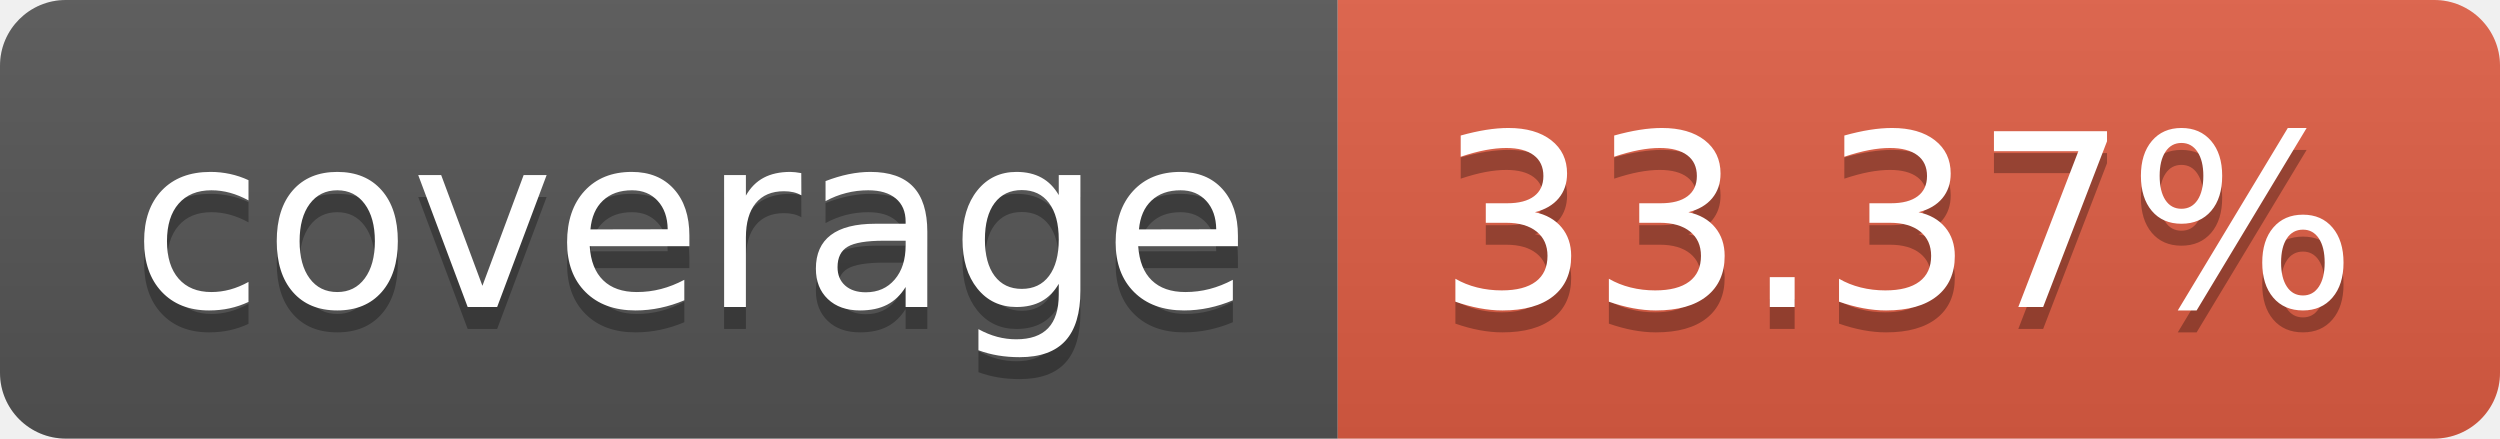
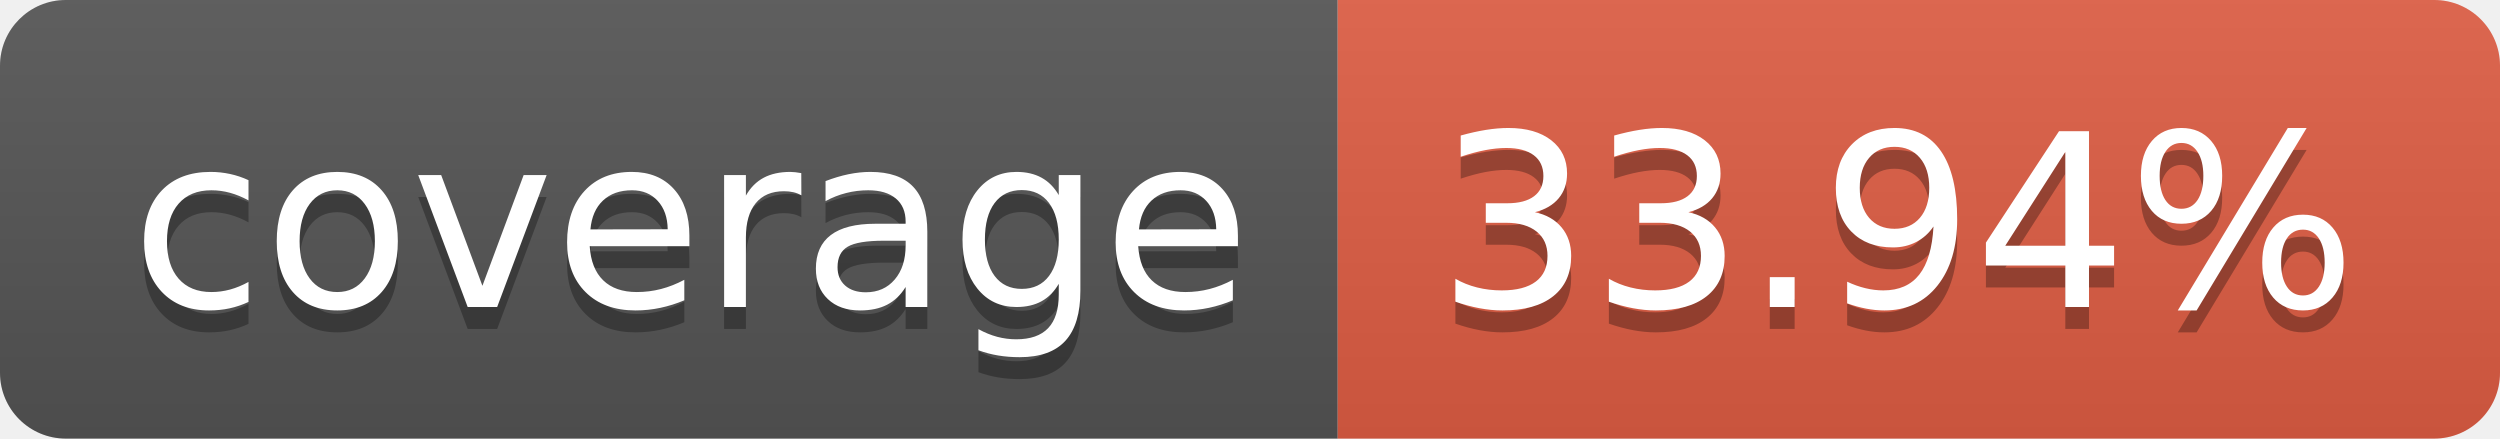
- <svg xmlns="http://www.w3.org/2000/svg" width="114" height="20" role="img" aria-label="coverage: 33.37%">
+ <svg xmlns="http://www.w3.org/2000/svg" width="114" height="20" role="img" aria-label="coverage: 33.94%">
  <linearGradient id="s" x2="0" y2="100%">
    <stop offset="0" stop-color="#bbb" stop-opacity=".1" />
    <stop offset="1" stop-opacity=".1" />
  </linearGradient>
  <clipPath id="r">
    <rect width="114" height="20" rx="3" fill="#fff" />
  </clipPath>
  <g clip-path="url(#r)">
    <rect width="61" height="20" fill="#555" />
    <rect x="61" width="53" height="20" fill="#e05d44" />
    <rect width="114" height="20" fill="url(#s)" />
  </g>
  <g fill="#fff" text-anchor="middle" font-family="Verdana,Geneva,DejaVu Sans,sans-serif" text-rendering="geometricPrecision" font-size="110">
    <text aria-hidden="true" x="315" y="150" fill="#010101" fill-opacity=".3" transform="scale(.1)" textLength="510">coverage</text>
    <text x="315" y="140" transform="scale(.1)" fill="#fff" textLength="510">coverage</text>
-     <text aria-hidden="true" x="865" y="150" fill="#010101" fill-opacity=".3" transform="scale(.1)" textLength="430">33.37%</text>
-     <text x="865" y="140" transform="scale(.1)" fill="#fff" textLength="430">33.37%</text>
+     <text aria-hidden="true" x="865" y="150" fill="#010101" fill-opacity=".3" transform="scale(.1)" textLength="430">33.94%</text>
+     <text x="865" y="140" transform="scale(.1)" fill="#fff" textLength="430">33.94%</text>
  </g>
</svg>
